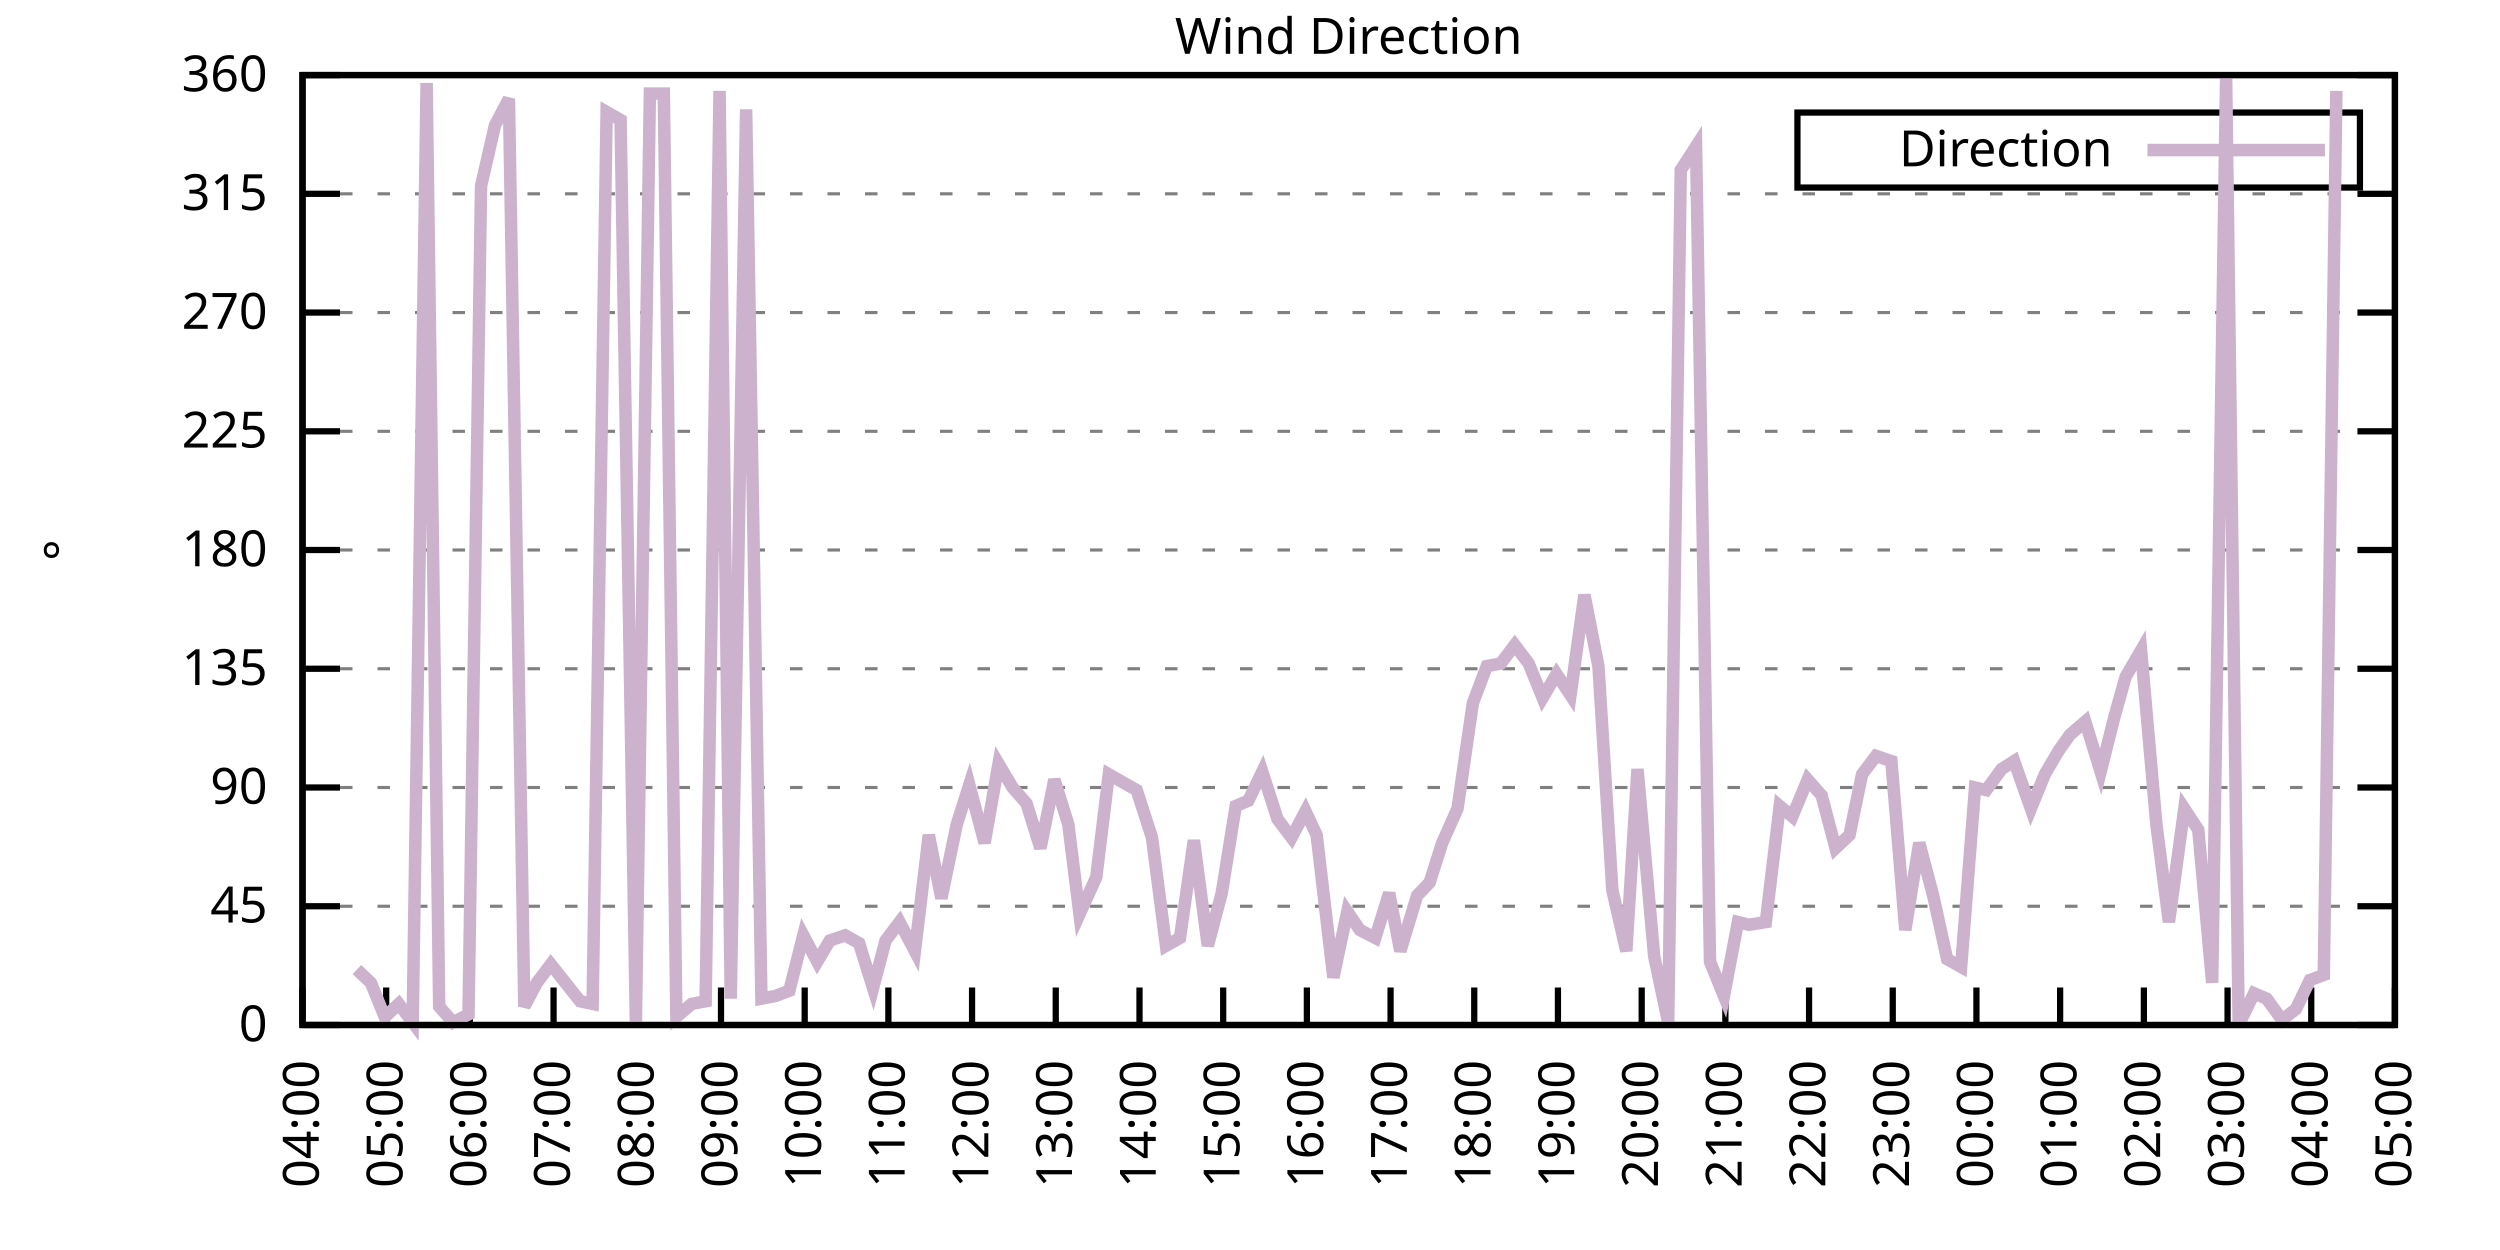
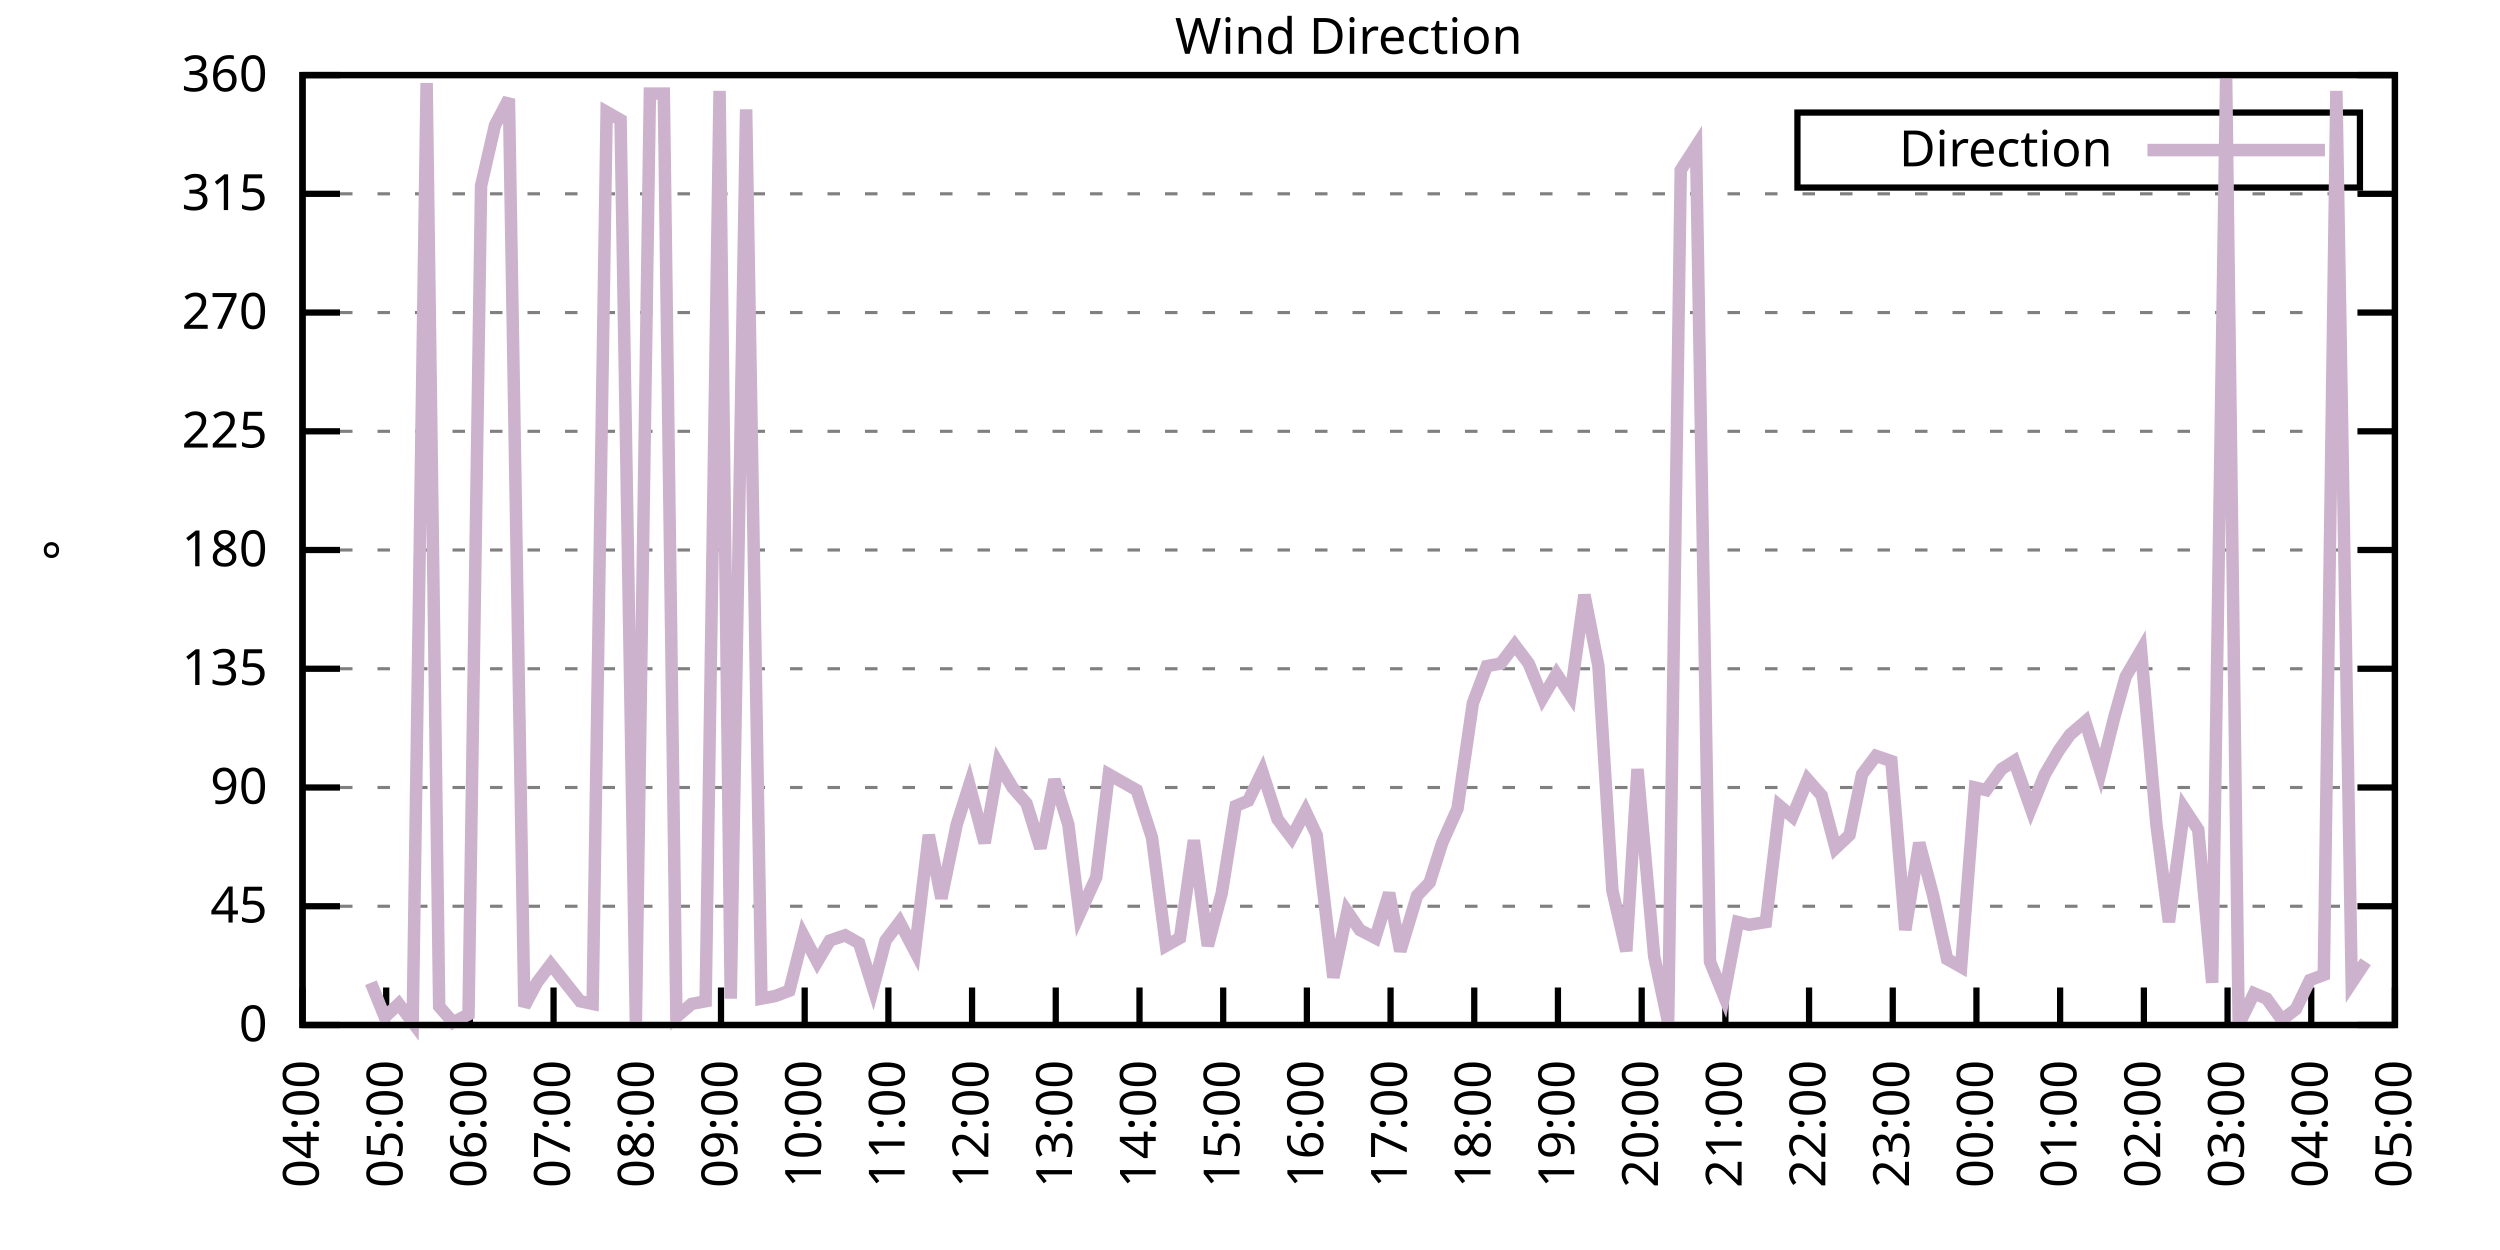
<svg xmlns="http://www.w3.org/2000/svg" xmlns:xlink="http://www.w3.org/1999/xlink" width="400" height="200" viewBox="0 0 400 200">
  <g id="gnuplot_canvas">
    <rect x="0" y="0" width="400" height="200" fill="none" />
    <defs>
      <circle id="gpDot" r="0.5" stroke-width="0.5" stroke="currentColor" />
      <path id="gpPt0" stroke-width="0.333" stroke="currentColor" d="M-1,0 h2 M0,-1 v2" />
      <path id="gpPt1" stroke-width="0.333" stroke="currentColor" d="M-1,-1 L1,1 M1,-1 L-1,1" />
      <path id="gpPt2" stroke-width="0.333" stroke="currentColor" d="M-1,0 L1,0 M0,-1 L0,1 M-1,-1 L1,1 M-1,1 L1,-1" />
      <rect id="gpPt3" stroke-width="0.333" stroke="currentColor" x="-1" y="-1" width="2" height="2" />
      <rect id="gpPt4" stroke-width="0.333" stroke="currentColor" fill="currentColor" x="-1" y="-1" width="2" height="2" />
      <circle id="gpPt5" stroke-width="0.333" stroke="currentColor" cx="0" cy="0" r="1" />
      <use xlink:href="#gpPt5" id="gpPt6" fill="currentColor" stroke="none" />
      <path id="gpPt7" stroke-width="0.333" stroke="currentColor" d="M0,-1.33 L-1.33,0.67 L1.33,0.67 z" />
      <use xlink:href="#gpPt7" id="gpPt8" fill="currentColor" stroke="none" />
      <use xlink:href="#gpPt7" id="gpPt9" stroke="currentColor" transform="rotate(180)" />
      <use xlink:href="#gpPt9" id="gpPt10" fill="currentColor" stroke="none" />
      <use xlink:href="#gpPt3" id="gpPt11" stroke="currentColor" transform="rotate(45)" />
      <use xlink:href="#gpPt11" id="gpPt12" fill="currentColor" stroke="none" />
      <path id="gpPt13" stroke-width="0.333" stroke="currentColor" d="M0,1.330 L1.265,0.411 L0.782,-1.067 L-0.782,-1.076 L-1.265,0.411 z" />
      <use xlink:href="#gpPt13" id="gpPt14" fill="currentColor" stroke="none" />
      <filter id="textbox" filterUnits="objectBoundingBox" x="0" y="0" height="1" width="1">
        <feFlood flood-color="white" flood-opacity="1" result="bgnd" />
        <feComposite in="SourceGraphic" in2="bgnd" operator="atop" />
      </filter>
      <filter id="greybox" filterUnits="objectBoundingBox" x="0" y="0" height="1" width="1">
        <feFlood flood-color="lightgrey" flood-opacity="1" result="grey" />
        <feComposite in="SourceGraphic" in2="grey" operator="atop" />
      </filter>
    </defs>
    <g fill="none" color="white" stroke="currentColor" stroke-width="1.00" stroke-linecap="butt" stroke-linejoin="miter">
</g>
    <g fill="none" color="black" stroke="currentColor" stroke-width="1.00" stroke-linecap="butt" stroke-linejoin="miter">
      <g stroke="none" shape-rendering="crispEdges">
        <polygon fill="rgb(255, 255, 255)" points="48.40,164.00 383.18,164.00 383.18,12.02 48.40,12.02 " />
      </g>
    </g>
    <g fill="none" color="black" stroke="currentColor" stroke-width="1.00" stroke-linecap="butt" stroke-linejoin="miter">
</g>
    <g fill="none" color="black" stroke="black" stroke-width="0.50" stroke-linecap="butt" stroke-linejoin="miter">
</g>
    <g fill="none" color="gray" stroke="currentColor" stroke-width="0.50" stroke-linecap="butt" stroke-linejoin="miter">
      <path stroke="gray" stroke-dasharray="2,4" class="gridline" d="M48.40,164.00 L383.19,164.00  " />
    </g>
    <g fill="none" color="gray" stroke="gray" stroke-width="1.00" stroke-linecap="butt" stroke-linejoin="miter">
</g>
    <g fill="none" color="black" stroke="currentColor" stroke-width="1.00" stroke-linecap="butt" stroke-linejoin="miter">
      <path stroke="black" d="M48.40,164.00 L54.40,164.00 M383.19,164.00 L377.19,164.00  " />
      <g transform="translate(42.80,166.60)" stroke="none" fill="black" font-family="Sans" font-size="8.00" text-anchor="end">
        <text>
          <tspan font-family="Sans"> 0</tspan>
        </text>
      </g>
    </g>
    <g fill="none" color="black" stroke="currentColor" stroke-width="1.00" stroke-linecap="butt" stroke-linejoin="miter">
</g>
    <g fill="none" color="black" stroke="black" stroke-width="0.50" stroke-linecap="butt" stroke-linejoin="miter">
</g>
    <g fill="none" color="gray" stroke="currentColor" stroke-width="0.50" stroke-linecap="butt" stroke-linejoin="miter">
      <path stroke="gray" stroke-dasharray="2,4" class="gridline" d="M48.40,145.00 L383.19,145.00  " />
    </g>
    <g fill="none" color="gray" stroke="gray" stroke-width="1.00" stroke-linecap="butt" stroke-linejoin="miter">
</g>
    <g fill="none" color="black" stroke="currentColor" stroke-width="1.00" stroke-linecap="butt" stroke-linejoin="miter">
      <path stroke="black" d="M48.40,145.00 L54.40,145.00 M383.19,145.00 L377.19,145.00  " />
      <g transform="translate(42.80,147.60)" stroke="none" fill="black" font-family="Sans" font-size="8.00" text-anchor="end">
        <text>
          <tspan font-family="Sans"> 45</tspan>
        </text>
      </g>
    </g>
    <g fill="none" color="black" stroke="currentColor" stroke-width="1.00" stroke-linecap="butt" stroke-linejoin="miter">
</g>
    <g fill="none" color="black" stroke="black" stroke-width="0.50" stroke-linecap="butt" stroke-linejoin="miter">
</g>
    <g fill="none" color="gray" stroke="currentColor" stroke-width="0.50" stroke-linecap="butt" stroke-linejoin="miter">
      <path stroke="gray" stroke-dasharray="2,4" class="gridline" d="M48.40,126.00 L383.19,126.00  " />
    </g>
    <g fill="none" color="gray" stroke="gray" stroke-width="1.00" stroke-linecap="butt" stroke-linejoin="miter">
</g>
    <g fill="none" color="black" stroke="currentColor" stroke-width="1.00" stroke-linecap="butt" stroke-linejoin="miter">
      <path stroke="black" d="M48.40,126.00 L54.40,126.00 M383.19,126.00 L377.19,126.00  " />
      <g transform="translate(42.80,128.60)" stroke="none" fill="black" font-family="Sans" font-size="8.00" text-anchor="end">
        <text>
          <tspan font-family="Sans"> 90</tspan>
        </text>
      </g>
    </g>
    <g fill="none" color="black" stroke="currentColor" stroke-width="1.00" stroke-linecap="butt" stroke-linejoin="miter">
</g>
    <g fill="none" color="black" stroke="black" stroke-width="0.50" stroke-linecap="butt" stroke-linejoin="miter">
</g>
    <g fill="none" color="gray" stroke="currentColor" stroke-width="0.50" stroke-linecap="butt" stroke-linejoin="miter">
      <path stroke="gray" stroke-dasharray="2,4" class="gridline" d="M48.40,107.00 L383.19,107.00  " />
    </g>
    <g fill="none" color="gray" stroke="gray" stroke-width="1.00" stroke-linecap="butt" stroke-linejoin="miter">
</g>
    <g fill="none" color="black" stroke="currentColor" stroke-width="1.00" stroke-linecap="butt" stroke-linejoin="miter">
      <path stroke="black" d="M48.40,107.00 L54.40,107.00 M383.19,107.00 L377.19,107.00  " />
      <g transform="translate(42.80,109.60)" stroke="none" fill="black" font-family="Sans" font-size="8.00" text-anchor="end">
        <text>
          <tspan font-family="Sans"> 135</tspan>
        </text>
      </g>
    </g>
    <g fill="none" color="black" stroke="currentColor" stroke-width="1.00" stroke-linecap="butt" stroke-linejoin="miter">
</g>
    <g fill="none" color="black" stroke="black" stroke-width="0.50" stroke-linecap="butt" stroke-linejoin="miter">
</g>
    <g fill="none" color="gray" stroke="currentColor" stroke-width="0.50" stroke-linecap="butt" stroke-linejoin="miter">
      <path stroke="gray" stroke-dasharray="2,4" class="gridline" d="M48.40,88.00 L383.19,88.00  " />
    </g>
    <g fill="none" color="gray" stroke="gray" stroke-width="1.00" stroke-linecap="butt" stroke-linejoin="miter">
</g>
    <g fill="none" color="black" stroke="currentColor" stroke-width="1.00" stroke-linecap="butt" stroke-linejoin="miter">
      <path stroke="black" d="M48.40,88.00 L54.40,88.00 M383.19,88.00 L377.19,88.00  " />
      <g transform="translate(42.80,90.60)" stroke="none" fill="black" font-family="Sans" font-size="8.00" text-anchor="end">
        <text>
          <tspan font-family="Sans"> 180</tspan>
        </text>
      </g>
    </g>
    <g fill="none" color="black" stroke="currentColor" stroke-width="1.00" stroke-linecap="butt" stroke-linejoin="miter">
</g>
    <g fill="none" color="black" stroke="black" stroke-width="0.50" stroke-linecap="butt" stroke-linejoin="miter">
</g>
    <g fill="none" color="gray" stroke="currentColor" stroke-width="0.50" stroke-linecap="butt" stroke-linejoin="miter">
      <path stroke="gray" stroke-dasharray="2,4" class="gridline" d="M48.40,69.01 L383.19,69.01  " />
    </g>
    <g fill="none" color="gray" stroke="gray" stroke-width="1.00" stroke-linecap="butt" stroke-linejoin="miter">
</g>
    <g fill="none" color="black" stroke="currentColor" stroke-width="1.00" stroke-linecap="butt" stroke-linejoin="miter">
      <path stroke="black" d="M48.40,69.01 L54.40,69.01 M383.19,69.01 L377.19,69.01  " />
      <g transform="translate(42.80,71.61)" stroke="none" fill="black" font-family="Sans" font-size="8.00" text-anchor="end">
        <text>
          <tspan font-family="Sans"> 225</tspan>
        </text>
      </g>
    </g>
    <g fill="none" color="black" stroke="currentColor" stroke-width="1.00" stroke-linecap="butt" stroke-linejoin="miter">
</g>
    <g fill="none" color="black" stroke="black" stroke-width="0.50" stroke-linecap="butt" stroke-linejoin="miter">
</g>
    <g fill="none" color="gray" stroke="currentColor" stroke-width="0.50" stroke-linecap="butt" stroke-linejoin="miter">
      <path stroke="gray" stroke-dasharray="2,4" class="gridline" d="M48.40,50.01 L383.19,50.01  " />
    </g>
    <g fill="none" color="gray" stroke="gray" stroke-width="1.00" stroke-linecap="butt" stroke-linejoin="miter">
</g>
    <g fill="none" color="black" stroke="currentColor" stroke-width="1.00" stroke-linecap="butt" stroke-linejoin="miter">
      <path stroke="black" d="M48.40,50.01 L54.40,50.01 M383.19,50.01 L377.19,50.01  " />
      <g transform="translate(42.80,52.61)" stroke="none" fill="black" font-family="Sans" font-size="8.00" text-anchor="end">
        <text>
          <tspan font-family="Sans"> 270</tspan>
        </text>
      </g>
    </g>
    <g fill="none" color="black" stroke="currentColor" stroke-width="1.00" stroke-linecap="butt" stroke-linejoin="miter">
</g>
    <g fill="none" color="black" stroke="black" stroke-width="0.50" stroke-linecap="butt" stroke-linejoin="miter">
</g>
    <g fill="none" color="gray" stroke="currentColor" stroke-width="0.50" stroke-linecap="butt" stroke-linejoin="miter">
      <path stroke="gray" stroke-dasharray="2,4" class="gridline" d="M48.40,31.01 L383.19,31.01  " />
    </g>
    <g fill="none" color="gray" stroke="gray" stroke-width="1.00" stroke-linecap="butt" stroke-linejoin="miter">
</g>
    <g fill="none" color="black" stroke="currentColor" stroke-width="1.00" stroke-linecap="butt" stroke-linejoin="miter">
      <path stroke="black" d="M48.40,31.01 L54.40,31.01 M383.19,31.01 L377.19,31.01  " />
      <g transform="translate(42.80,33.61)" stroke="none" fill="black" font-family="Sans" font-size="8.00" text-anchor="end">
        <text>
          <tspan font-family="Sans"> 315</tspan>
        </text>
      </g>
    </g>
    <g fill="none" color="black" stroke="currentColor" stroke-width="1.00" stroke-linecap="butt" stroke-linejoin="miter">
</g>
    <g fill="none" color="black" stroke="black" stroke-width="0.50" stroke-linecap="butt" stroke-linejoin="miter">
</g>
    <g fill="none" color="gray" stroke="currentColor" stroke-width="0.50" stroke-linecap="butt" stroke-linejoin="miter">
      <path stroke="gray" stroke-dasharray="2,4" class="gridline" d="M48.40,12.01 L383.19,12.01  " />
    </g>
    <g fill="none" color="gray" stroke="gray" stroke-width="1.00" stroke-linecap="butt" stroke-linejoin="miter">
</g>
    <g fill="none" color="black" stroke="currentColor" stroke-width="1.00" stroke-linecap="butt" stroke-linejoin="miter">
      <path stroke="black" d="M48.40,12.01 L54.40,12.01 M383.19,12.01 L377.19,12.01  " />
      <g transform="translate(42.80,14.61)" stroke="none" fill="black" font-family="Sans" font-size="8.00" text-anchor="end">
        <text>
          <tspan font-family="Sans"> 360</tspan>
        </text>
      </g>
    </g>
    <g fill="none" color="black" stroke="currentColor" stroke-width="1.00" stroke-linecap="butt" stroke-linejoin="miter">
      <path stroke="black" d="M48.40,164.00 L48.40,158.00  " />
      <g transform="translate(51.00,169.60) rotate(270.00)" stroke="none" fill="black" font-family="Sans" font-size="8.00" text-anchor="end">
        <text>
          <tspan font-family="Sans">04:00</tspan>
        </text>
      </g>
    </g>
    <g fill="none" color="black" stroke="currentColor" stroke-width="1.00" stroke-linecap="butt" stroke-linejoin="miter">
      <path stroke="black" d="M61.79,164.00 L61.79,158.00  " />
      <g transform="translate(64.39,169.60) rotate(270.00)" stroke="none" fill="black" font-family="Sans" font-size="8.00" text-anchor="end">
        <text>
          <tspan font-family="Sans">05:00</tspan>
        </text>
      </g>
    </g>
    <g fill="none" color="black" stroke="currentColor" stroke-width="1.00" stroke-linecap="butt" stroke-linejoin="miter">
      <path stroke="black" d="M75.18,164.00 L75.18,158.00  " />
      <g transform="translate(77.78,169.60) rotate(270.00)" stroke="none" fill="black" font-family="Sans" font-size="8.00" text-anchor="end">
        <text>
          <tspan font-family="Sans">06:00</tspan>
        </text>
      </g>
    </g>
    <g fill="none" color="black" stroke="currentColor" stroke-width="1.00" stroke-linecap="butt" stroke-linejoin="miter">
      <path stroke="black" d="M88.57,164.00 L88.57,158.00  " />
      <g transform="translate(91.17,169.60) rotate(270.00)" stroke="none" fill="black" font-family="Sans" font-size="8.00" text-anchor="end">
        <text>
          <tspan font-family="Sans">07:00</tspan>
        </text>
      </g>
    </g>
    <g fill="none" color="black" stroke="currentColor" stroke-width="1.00" stroke-linecap="butt" stroke-linejoin="miter">
      <path stroke="black" d="M101.97,164.00 L101.97,158.00  " />
      <g transform="translate(104.57,169.60) rotate(270.00)" stroke="none" fill="black" font-family="Sans" font-size="8.00" text-anchor="end">
        <text>
          <tspan font-family="Sans">08:00</tspan>
        </text>
      </g>
    </g>
    <g fill="none" color="black" stroke="currentColor" stroke-width="1.00" stroke-linecap="butt" stroke-linejoin="miter">
      <path stroke="black" d="M115.36,164.00 L115.36,158.00  " />
      <g transform="translate(117.96,169.60) rotate(270.00)" stroke="none" fill="black" font-family="Sans" font-size="8.00" text-anchor="end">
        <text>
          <tspan font-family="Sans">09:00</tspan>
        </text>
      </g>
    </g>
    <g fill="none" color="black" stroke="currentColor" stroke-width="1.00" stroke-linecap="butt" stroke-linejoin="miter">
      <path stroke="black" d="M128.75,164.00 L128.75,158.00  " />
      <g transform="translate(131.35,169.60) rotate(270.00)" stroke="none" fill="black" font-family="Sans" font-size="8.00" text-anchor="end">
        <text>
          <tspan font-family="Sans">10:00</tspan>
        </text>
      </g>
    </g>
    <g fill="none" color="black" stroke="currentColor" stroke-width="1.00" stroke-linecap="butt" stroke-linejoin="miter">
      <path stroke="black" d="M142.14,164.00 L142.14,158.00  " />
      <g transform="translate(144.74,169.60) rotate(270.00)" stroke="none" fill="black" font-family="Sans" font-size="8.00" text-anchor="end">
        <text>
          <tspan font-family="Sans">11:00</tspan>
        </text>
      </g>
    </g>
    <g fill="none" color="black" stroke="currentColor" stroke-width="1.00" stroke-linecap="butt" stroke-linejoin="miter">
      <path stroke="black" d="M155.53,164.00 L155.53,158.00  " />
      <g transform="translate(158.13,169.60) rotate(270.00)" stroke="none" fill="black" font-family="Sans" font-size="8.00" text-anchor="end">
        <text>
          <tspan font-family="Sans">12:00</tspan>
        </text>
      </g>
    </g>
    <g fill="none" color="black" stroke="currentColor" stroke-width="1.00" stroke-linecap="butt" stroke-linejoin="miter">
      <path stroke="black" d="M168.92,164.00 L168.92,158.00  " />
      <g transform="translate(171.52,169.60) rotate(270.00)" stroke="none" fill="black" font-family="Sans" font-size="8.00" text-anchor="end">
        <text>
          <tspan font-family="Sans">13:00</tspan>
        </text>
      </g>
    </g>
    <g fill="none" color="black" stroke="currentColor" stroke-width="1.00" stroke-linecap="butt" stroke-linejoin="miter">
      <path stroke="black" d="M182.32,164.00 L182.32,158.00  " />
      <g transform="translate(184.92,169.60) rotate(270.00)" stroke="none" fill="black" font-family="Sans" font-size="8.00" text-anchor="end">
        <text>
          <tspan font-family="Sans">14:00</tspan>
        </text>
      </g>
    </g>
    <g fill="none" color="black" stroke="currentColor" stroke-width="1.00" stroke-linecap="butt" stroke-linejoin="miter">
      <path stroke="black" d="M195.71,164.00 L195.71,158.00  " />
      <g transform="translate(198.31,169.60) rotate(270.00)" stroke="none" fill="black" font-family="Sans" font-size="8.00" text-anchor="end">
        <text>
          <tspan font-family="Sans">15:00</tspan>
        </text>
      </g>
    </g>
    <g fill="none" color="black" stroke="currentColor" stroke-width="1.00" stroke-linecap="butt" stroke-linejoin="miter">
      <path stroke="black" d="M209.10,164.00 L209.10,158.00  " />
      <g transform="translate(211.70,169.60) rotate(270.00)" stroke="none" fill="black" font-family="Sans" font-size="8.00" text-anchor="end">
        <text>
          <tspan font-family="Sans">16:00</tspan>
        </text>
      </g>
    </g>
    <g fill="none" color="black" stroke="currentColor" stroke-width="1.00" stroke-linecap="butt" stroke-linejoin="miter">
      <path stroke="black" d="M222.49,164.00 L222.49,158.00  " />
      <g transform="translate(225.09,169.60) rotate(270.00)" stroke="none" fill="black" font-family="Sans" font-size="8.00" text-anchor="end">
        <text>
          <tspan font-family="Sans">17:00</tspan>
        </text>
      </g>
    </g>
    <g fill="none" color="black" stroke="currentColor" stroke-width="1.00" stroke-linecap="butt" stroke-linejoin="miter">
      <path stroke="black" d="M235.88,164.00 L235.88,158.00  " />
      <g transform="translate(238.48,169.60) rotate(270.00)" stroke="none" fill="black" font-family="Sans" font-size="8.00" text-anchor="end">
        <text>
          <tspan font-family="Sans">18:00</tspan>
        </text>
      </g>
    </g>
    <g fill="none" color="black" stroke="currentColor" stroke-width="1.00" stroke-linecap="butt" stroke-linejoin="miter">
      <path stroke="black" d="M249.27,164.00 L249.27,158.00  " />
      <g transform="translate(251.87,169.60) rotate(270.00)" stroke="none" fill="black" font-family="Sans" font-size="8.00" text-anchor="end">
        <text>
          <tspan font-family="Sans">19:00</tspan>
        </text>
      </g>
    </g>
    <g fill="none" color="black" stroke="currentColor" stroke-width="1.00" stroke-linecap="butt" stroke-linejoin="miter">
      <path stroke="black" d="M262.67,164.00 L262.67,158.00  " />
      <g transform="translate(265.27,169.60) rotate(270.00)" stroke="none" fill="black" font-family="Sans" font-size="8.00" text-anchor="end">
        <text>
          <tspan font-family="Sans">20:00</tspan>
        </text>
      </g>
    </g>
    <g fill="none" color="black" stroke="currentColor" stroke-width="1.00" stroke-linecap="butt" stroke-linejoin="miter">
      <path stroke="black" d="M276.06,164.00 L276.06,158.00  " />
      <g transform="translate(278.66,169.60) rotate(270.00)" stroke="none" fill="black" font-family="Sans" font-size="8.00" text-anchor="end">
        <text>
          <tspan font-family="Sans">21:00</tspan>
        </text>
      </g>
    </g>
    <g fill="none" color="black" stroke="currentColor" stroke-width="1.00" stroke-linecap="butt" stroke-linejoin="miter">
      <path stroke="black" d="M289.45,164.00 L289.45,158.00  " />
      <g transform="translate(292.05,169.60) rotate(270.00)" stroke="none" fill="black" font-family="Sans" font-size="8.00" text-anchor="end">
        <text>
          <tspan font-family="Sans">22:00</tspan>
        </text>
      </g>
    </g>
    <g fill="none" color="black" stroke="currentColor" stroke-width="1.00" stroke-linecap="butt" stroke-linejoin="miter">
      <path stroke="black" d="M302.84,164.00 L302.84,158.00  " />
      <g transform="translate(305.44,169.60) rotate(270.00)" stroke="none" fill="black" font-family="Sans" font-size="8.00" text-anchor="end">
        <text>
          <tspan font-family="Sans">23:00</tspan>
        </text>
      </g>
    </g>
    <g fill="none" color="black" stroke="currentColor" stroke-width="1.00" stroke-linecap="butt" stroke-linejoin="miter">
      <path stroke="black" d="M316.23,164.00 L316.23,158.00  " />
      <g transform="translate(318.83,169.60) rotate(270.00)" stroke="none" fill="black" font-family="Sans" font-size="8.00" text-anchor="end">
        <text>
          <tspan font-family="Sans">00:00</tspan>
        </text>
      </g>
    </g>
    <g fill="none" color="black" stroke="currentColor" stroke-width="1.00" stroke-linecap="butt" stroke-linejoin="miter">
      <path stroke="black" d="M329.62,164.00 L329.62,158.00  " />
      <g transform="translate(332.22,169.60) rotate(270.00)" stroke="none" fill="black" font-family="Sans" font-size="8.00" text-anchor="end">
        <text>
          <tspan font-family="Sans">01:00</tspan>
        </text>
      </g>
    </g>
    <g fill="none" color="black" stroke="currentColor" stroke-width="1.00" stroke-linecap="butt" stroke-linejoin="miter">
      <path stroke="black" d="M343.02,164.00 L343.02,158.00  " />
      <g transform="translate(345.62,169.60) rotate(270.00)" stroke="none" fill="black" font-family="Sans" font-size="8.00" text-anchor="end">
        <text>
          <tspan font-family="Sans">02:00</tspan>
        </text>
      </g>
    </g>
    <g fill="none" color="black" stroke="currentColor" stroke-width="1.00" stroke-linecap="butt" stroke-linejoin="miter">
      <path stroke="black" d="M356.41,164.00 L356.41,158.00  " />
      <g transform="translate(359.01,169.60) rotate(270.00)" stroke="none" fill="black" font-family="Sans" font-size="8.00" text-anchor="end">
        <text>
          <tspan font-family="Sans">03:00</tspan>
        </text>
      </g>
    </g>
    <g fill="none" color="black" stroke="currentColor" stroke-width="1.00" stroke-linecap="butt" stroke-linejoin="miter">
      <path stroke="black" d="M369.80,164.00 L369.80,158.00  " />
      <g transform="translate(372.40,169.60) rotate(270.00)" stroke="none" fill="black" font-family="Sans" font-size="8.00" text-anchor="end">
        <text>
          <tspan font-family="Sans">04:00</tspan>
        </text>
      </g>
    </g>
    <g fill="none" color="black" stroke="currentColor" stroke-width="1.00" stroke-linecap="butt" stroke-linejoin="miter">
      <path stroke="black" d="M383.19,164.00 L383.19,158.00  " />
      <g transform="translate(385.79,169.60) rotate(270.00)" stroke="none" fill="black" font-family="Sans" font-size="8.00" text-anchor="end">
        <text>
          <tspan font-family="Sans">05:00</tspan>
        </text>
      </g>
    </g>
    <g fill="none" color="black" stroke="currentColor" stroke-width="1.00" stroke-linecap="butt" stroke-linejoin="miter">
</g>
    <g fill="none" color="black" stroke="currentColor" stroke-width="1.00" stroke-linecap="butt" stroke-linejoin="miter">
      <path stroke="black" d="M48.40,12.01 L48.40,164.00 L383.19,164.00 L383.19,12.01 L48.40,12.01 Z  " />
    </g>
    <g fill="none" color="black" stroke="currentColor" stroke-width="1.00" stroke-linecap="butt" stroke-linejoin="miter">
</g>
    <g fill="none" color="black" stroke="currentColor" stroke-width="1.00" stroke-linecap="butt" stroke-linejoin="miter">
      <path stroke="black" d="M287.59,30.01 L287.59,18.01 L377.59,18.01 L377.59,30.01 L287.59,30.01 Z  " />
    </g>
    <g id="Wind_direction_plot_1">
      <g fill="none" color="white" stroke="black" stroke-width="2.00" stroke-linecap="butt" stroke-linejoin="miter">
</g>
      <g fill="none" color="black" stroke="currentColor" stroke-width="2.00" stroke-linecap="butt" stroke-linejoin="miter">
        <g transform="translate(337.99,26.61)" stroke="none" fill="black" font-family="Sans" font-size="8.00" text-anchor="end">
          <text>
            <tspan font-family="Sans">Direction</tspan>
          </text>
        </g>
      </g>
      <g fill="none" color="black" stroke="currentColor" stroke-width="2.00" stroke-linecap="butt" stroke-linejoin="miter">
-         <path stroke="rgb(204, 178, 204)" d="M343.59,24.01 L371.99,24.01 M57.10,155.13 L59.34,157.24 L61.57,162.73 L63.80,160.62 L66.03,163.58 L68.26,13.28   L70.27,161.04 L72.50,163.58 L74.96,162.31 L76.97,29.74 L79.20,20.03 L81.43,15.81 L83.89,161.04 L85.90,157.24   L88.13,154.29 L90.14,156.82 L92.82,160.20 L94.82,160.62 L97.06,17.92 L99.29,19.19 L101.74,163.58 L103.98,14.97   L106.21,14.97 L108.22,162.73 L110.67,160.62 L112.90,160.20 L115.13,14.54 L116.92,159.78 L119.38,17.50 L121.83,159.78   L124.06,159.36 L126.29,158.51 L128.53,149.65 L130.76,153.87 L132.77,150.49 L135.22,149.65 L137.45,150.91 L139.69,158.09   L141.69,150.49 L143.93,147.53 L146.38,152.18 L148.61,133.60 L150.62,143.73 L153.08,131.91 L155.09,125.58 L157.54,134.87   L159.77,122.20 L162.01,126.00 L164.24,128.54 L166.47,135.71 L168.70,124.74 L170.93,131.91 L172.72,146.27 L175.40,140.36   L177.41,123.89 L179.64,125.16 L181.87,126.42 L184.32,134.02 L186.56,151.33 L188.79,150.07 L191.02,134.45 L193.25,151.33   L195.48,142.89 L197.72,128.96 L199.73,128.11 L201.96,123.47 L204.41,131.07 L206.64,134.02 L208.88,129.80 L210.66,133.60   L213.34,156.40 L215.57,145.85 L217.58,148.80 L220.04,150.07 L222.27,142.89 L224.05,152.18 L226.73,143.31 L228.74,141.20   L230.75,134.87 L233.20,129.38 L235.66,112.49 L237.89,106.58 L240.12,106.16 L242.36,103.20 L244.59,106.16 L246.82,111.65   L249.05,107.85 L251.28,111.23 L253.51,95.18 L255.75,106.58 L257.98,142.47 L260.21,152.18 L262.00,123.05 L264.67,153.02   L266.91,163.58 L268.92,27.21 L271.37,23.41 L273.60,153.87 L275.83,159.36 L278.07,147.53 L279.85,147.96 L282.53,147.53   L284.76,128.96 L286.77,130.65 L289.23,124.74 L291.46,127.27 L293.69,135.71 L295.92,133.60 L297.93,123.89 L300.16,120.94   L302.62,121.78 L304.85,148.80 L307.08,134.87 L309.31,143.31 L311.54,153.45 L313.78,154.71 L316.01,126.00 L317.79,126.42   L320.25,123.05 L322.26,121.78 L324.94,129.38 L327.17,123.89 L329.40,120.09 L331.19,117.56 L333.64,115.45 L336.10,123.47   L338.33,114.60 L340.11,108.27 L342.57,104.05 L345.02,131.91 L347.03,147.53 L349.49,129.38 L351.72,132.76 L353.95,157.24   L356.18,12.43 L358.19,164.00 L360.65,158.93 L362.66,159.78 L365.11,163.16 L367.34,161.47 L369.58,156.82 L371.81,155.98   L373.82,14.54  " />
+         <path stroke="rgb(204, 178, 204)" d="M343.59,24.01 L371.99,24.01 M59.34,157.24 L61.57,162.73 L63.80,160.62 L66.03,163.58 L68.26,13.28 L70.27,161.04   L72.50,163.58 L74.96,162.31 L76.97,29.74 L79.20,20.03 L81.43,15.81 L83.89,161.04 L85.90,157.24 L88.13,154.29   L90.14,156.82 L92.82,160.20 L94.82,160.62 L97.06,17.92 L99.29,19.19 L101.74,163.58 L103.98,14.97 L106.21,14.97   L108.22,162.73 L110.67,160.62 L112.90,160.20 L115.13,14.54 L116.92,159.78 L119.38,17.50 L121.83,159.78 L124.06,159.36   L126.29,158.51 L128.53,149.65 L130.76,153.87 L132.77,150.49 L135.22,149.65 L137.45,150.91 L139.69,158.09 L141.69,150.49   L143.93,147.53 L146.38,152.18 L148.61,133.60 L150.62,143.73 L153.08,131.91 L155.09,125.58 L157.54,134.87 L159.77,122.20   L162.01,126.00 L164.24,128.54 L166.47,135.71 L168.70,124.74 L170.93,131.91 L172.72,146.27 L175.40,140.36 L177.41,123.89   L179.64,125.16 L181.87,126.42 L184.32,134.02 L186.56,151.33 L188.79,150.07 L191.02,134.45 L193.25,151.33 L195.48,142.89   L197.72,128.96 L199.73,128.11 L201.96,123.47 L204.41,131.07 L206.64,134.02 L208.88,129.80 L210.66,133.60 L213.34,156.40   L215.57,145.85 L217.58,148.80 L220.04,150.07 L222.27,142.89 L224.05,152.18 L226.73,143.31 L228.74,141.20 L230.75,134.87   L233.20,129.38 L235.66,112.49 L237.89,106.58 L240.12,106.16 L242.36,103.20 L244.59,106.16 L246.82,111.65 L249.05,107.85   L251.28,111.23 L253.51,95.18 L255.75,106.58 L257.98,142.47 L260.21,152.18 L262.00,123.05 L264.67,153.02 L266.91,163.58   L268.92,27.21 L271.37,23.41 L273.60,153.87 L275.83,159.36 L278.07,147.53 L279.85,147.96 L282.53,147.53 L284.76,128.96   L286.77,130.65 L289.23,124.74 L291.46,127.27 L293.69,135.71 L295.92,133.60 L297.93,123.89 L300.16,120.94 L302.62,121.78   L304.85,148.80 L307.08,134.87 L309.31,143.31 L311.54,153.45 L313.78,154.71 L316.01,126.00 L317.79,126.42 L320.25,123.05   L322.26,121.78 L324.94,129.38 L327.17,123.89 L329.40,120.09 L331.19,117.56 L333.64,115.45 L336.10,123.47 L338.33,114.60   L340.11,108.27 L342.57,104.05 L345.02,131.91 L347.03,147.53 L349.49,129.38 L351.72,132.76 L353.95,157.24 L356.18,12.43   L358.19,164.00 L360.65,158.93 L362.66,159.78 L365.11,163.16 L367.34,161.47 L369.58,156.82 L371.81,155.98 L373.82,14.54   L376.27,157.24 L378.50,153.87  " />
      </g>
    </g>
    <g fill="none" color="black" stroke="currentColor" stroke-width="2.00" stroke-linecap="butt" stroke-linejoin="miter">
</g>
    <g fill="none" color="black" stroke="black" stroke-width="1.00" stroke-linecap="butt" stroke-linejoin="miter">
</g>
    <g fill="none" color="black" stroke="currentColor" stroke-width="1.00" stroke-linecap="butt" stroke-linejoin="miter">
      <path stroke="black" d="M48.40,12.01 L48.40,164.00 L383.19,164.00 L383.19,12.01 L48.40,12.01 Z  " />
      <g transform="translate(12.80,88.01) rotate(270.00)" stroke="none" fill="black" font-family="Sans" font-size="8.00" text-anchor="middle">
        <text>
          <tspan font-family="Sans">°</tspan>
        </text>
      </g>
    </g>
    <g fill="none" color="black" stroke="currentColor" stroke-width="1.00" stroke-linecap="butt" stroke-linejoin="miter">
</g>
    <g fill="none" color="black" stroke="currentColor" stroke-width="1.00" stroke-linecap="butt" stroke-linejoin="miter">
      <g transform="translate(215.79,8.61)" stroke="none" fill="black" font-family="Sans" font-size="8.00" text-anchor="middle">
        <text>
          <tspan font-family="Sans">Wind Direction</tspan>
        </text>
      </g>
    </g>
    <g fill="none" color="black" stroke="currentColor" stroke-width="1.00" stroke-linecap="butt" stroke-linejoin="miter">
</g>
  </g>
</svg>
